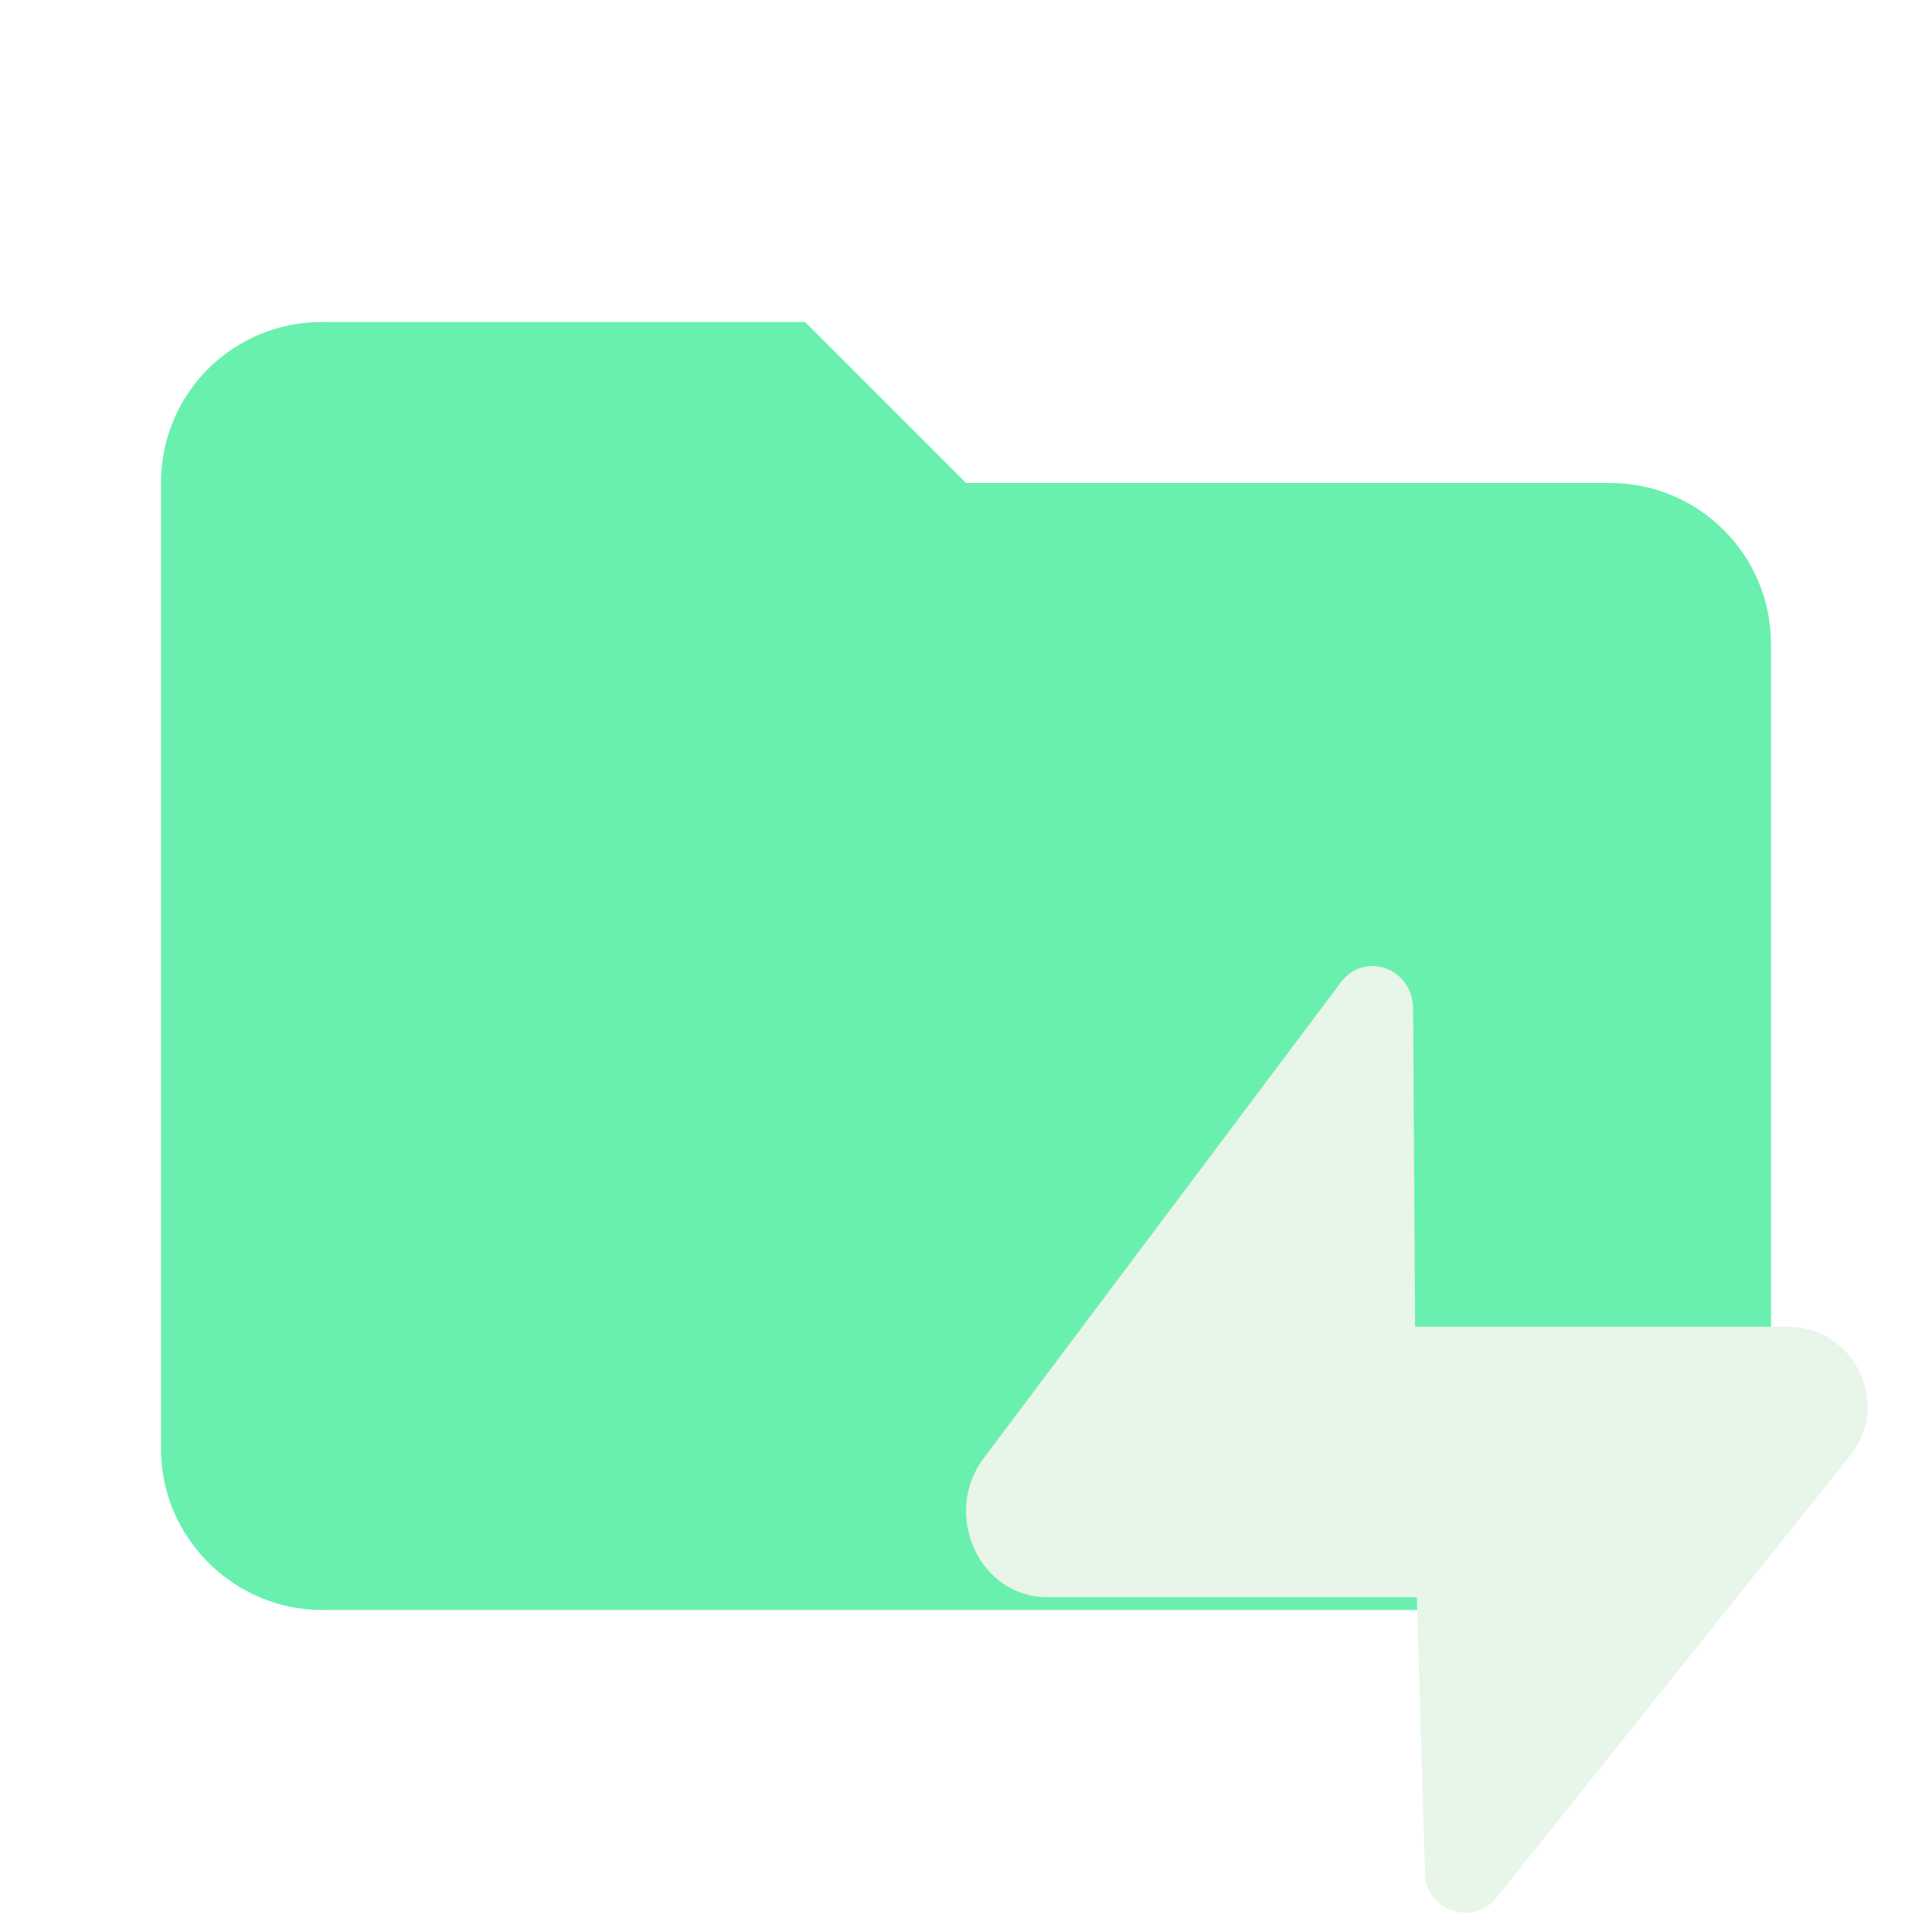
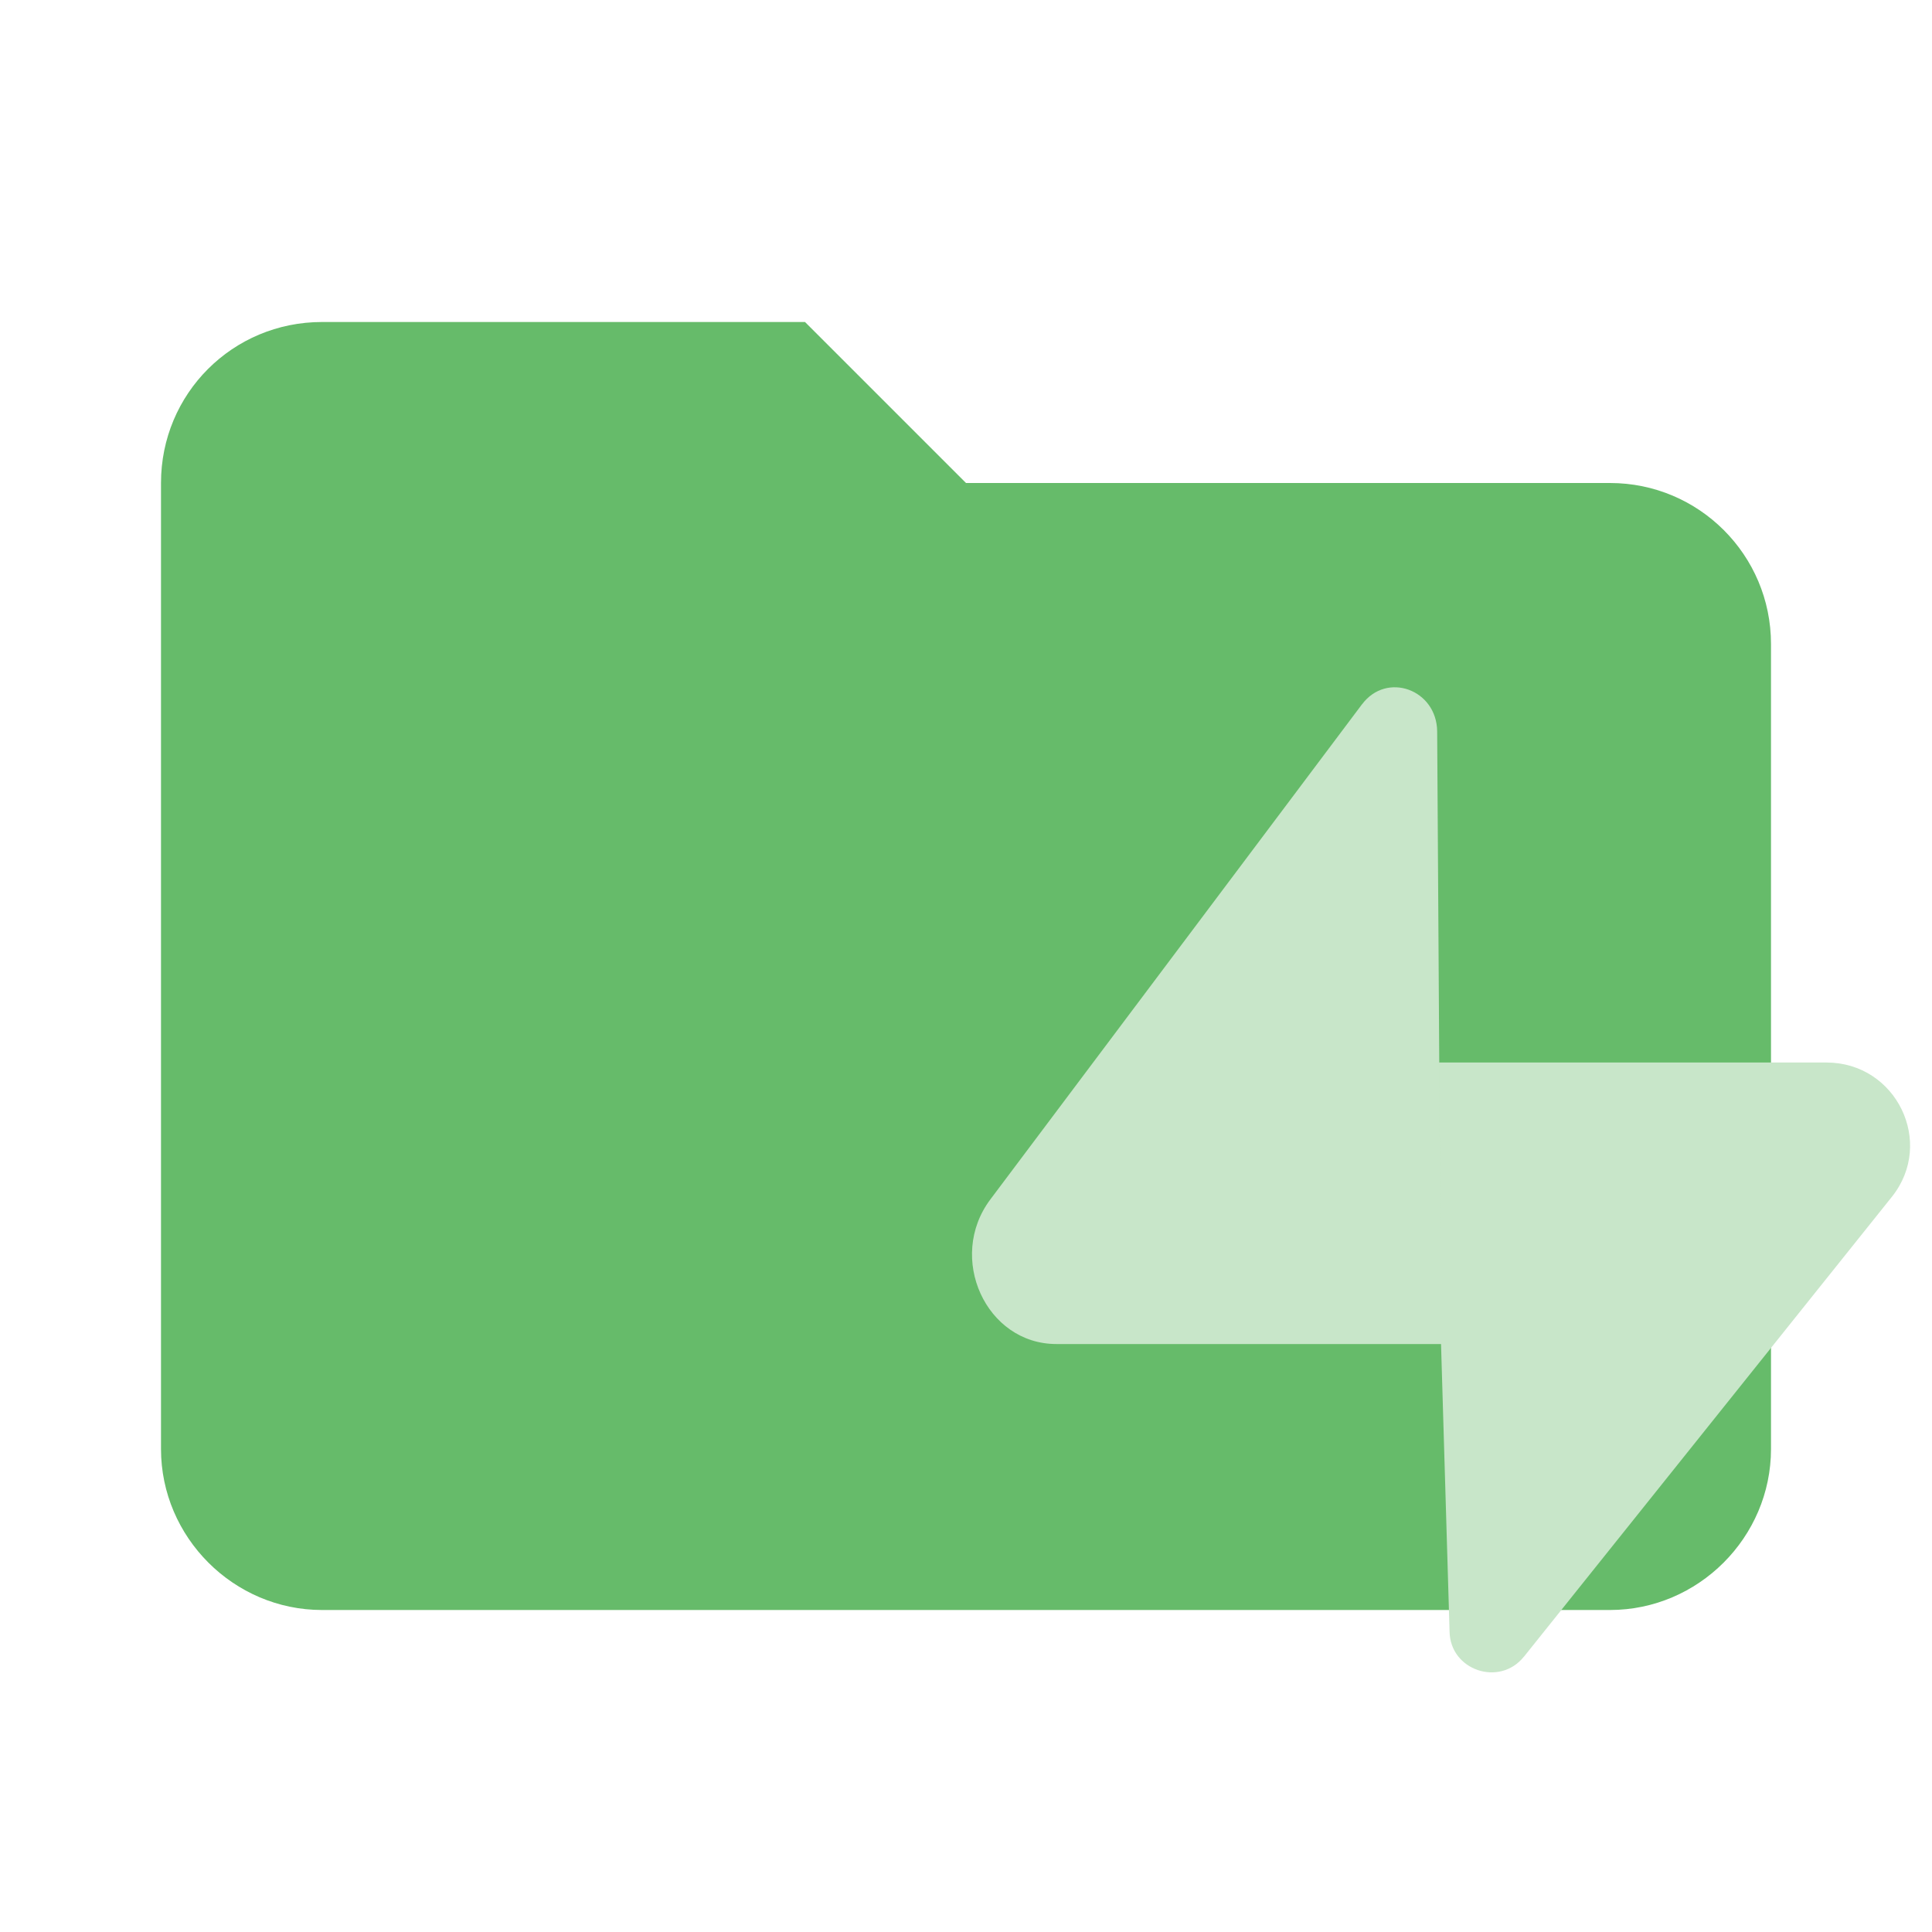
- <svg xmlns="http://www.w3.org/2000/svg" viewBox="0 0 24 24" fill="none">
-   <path d="M10 4H4c-1.11 0-2 .89-2 2v12c0 1.097.903 2 2 2h16c1.097 0 2-.903 2-2V8a2 2 0 0 0-2-2h-8l-2-2Z" fill="#69F0AE" />
-   <path d="M18.59 23.573c-.29.364-.881.164-.888-.3L17.6 19.84l-.021-3.36h4.623c.833 0 1.299.956.78 1.604l-4.392 5.49Zm-1.933-11.37c.294-.393.89-.178.897.322l.046 7.316h-4.593c-.84 0-1.31-1.03-.787-1.727l4.437-5.912Z" fill="#E8F5E9" />
+ <svg xmlns="http://www.w3.org/2000/svg" version="1.1" viewBox="0 0 24 24" xml:space="preserve">
+   <path d="M10 4H4c-1.11 0-2 .89-2 2v12c0 1.097.903 2 2 2h16c1.097 0 2-.903 2-2V8a2 2 0 0 0-2-2h-8l-2-2Z" fill="#66bb6a" />
+   <path d="m18.931 20.579c-0.302 0.379-0.917 0.171-0.924-0.312l-0.106-3.572-0.022-3.496h4.81c0.867 0 1.352 0.995 0.812 1.669l-4.57 5.712zm-2.011-11.83c0.306-0.409 0.926-0.185 0.933 0.335l0.048 7.612h-4.779c-0.874 0-1.363-1.072-0.819-1.797l4.617-6.151z" fill="#c8e6c9" stroke-width="1.04" />
</svg>
